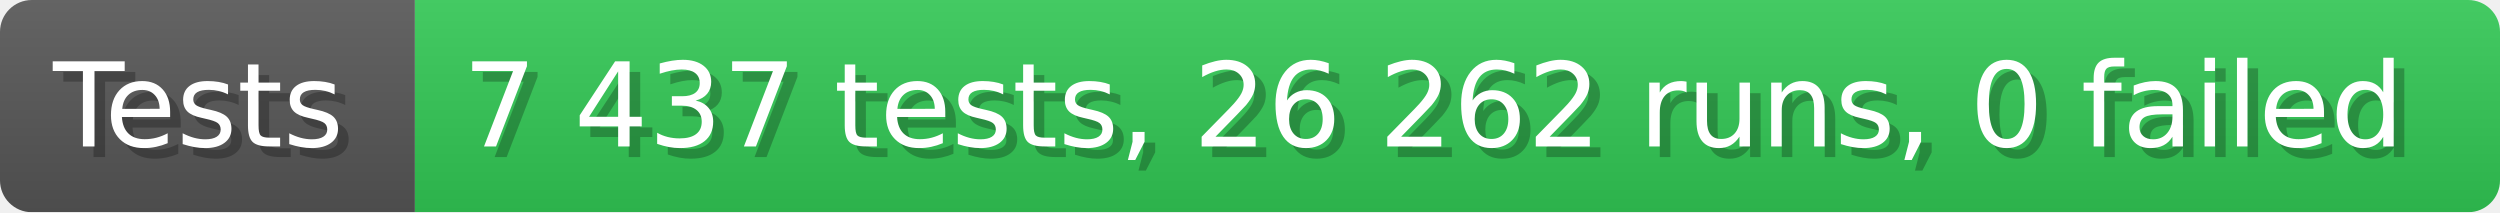
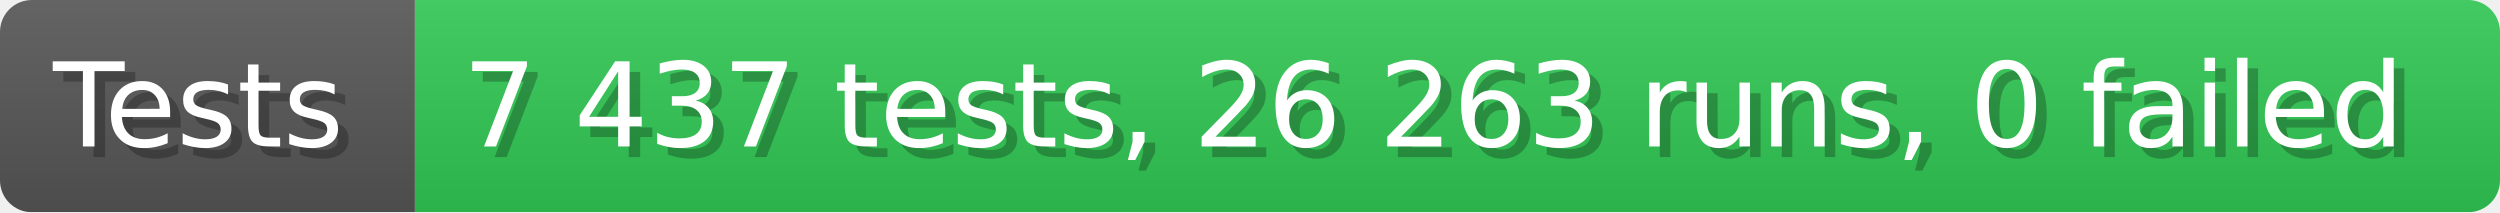
- <svg xmlns="http://www.w3.org/2000/svg" width="235.6" height="20" viewBox="0 0 2356 200" role="img" aria-label="Tests: 7 437 tests, 26 262 runs, 0 failed">
+ <svg xmlns="http://www.w3.org/2000/svg" width="235.6" height="20" viewBox="0 0 2356 200" role="img" aria-label="Tests: 7 437 tests, 26 263 runs, 0 failed">
  <linearGradient id="a" x2="0" y2="100%">
    <stop offset="0" stop-opacity=".1" stop-color="#EEE" />
    <stop offset="1" stop-opacity=".1" />
  </linearGradient>
  <mask id="m">
    <rect width="2356" height="200" rx="30" fill="#FFF" />
  </mask>
  <g mask="url(#m)">
    <rect width="391" height="200" fill="#555" />
    <rect width="1965" height="200" fill="#31c653" x="391" />
    <rect width="2356" height="200" fill="url(#a)" />
  </g>
  <g aria-hidden="true" fill="#fff" text-anchor="start" font-family="Verdana,DejaVu Sans,sans-serif" font-size="110">
    <text x="60" y="148" textLength="291" fill="#000" opacity="0.25">Tests</text>
    <text x="50" y="138" textLength="291">Tests</text>
-     <text x="446" y="148" textLength="1865" fill="#000" opacity="0.25">7 437 tests, 26 262 runs, 0 failed</text>
-     <text x="436" y="138" textLength="1865">7 437 tests, 26 262 runs, 0 failed</text>
+     <text x="446" y="148" textLength="1865" fill="#000" opacity="0.25">7 437 tests, 26 263 runs, 0 failed</text>
+     <text x="436" y="138" textLength="1865">7 437 tests, 26 263 runs, 0 failed</text>
  </g>
</svg>
